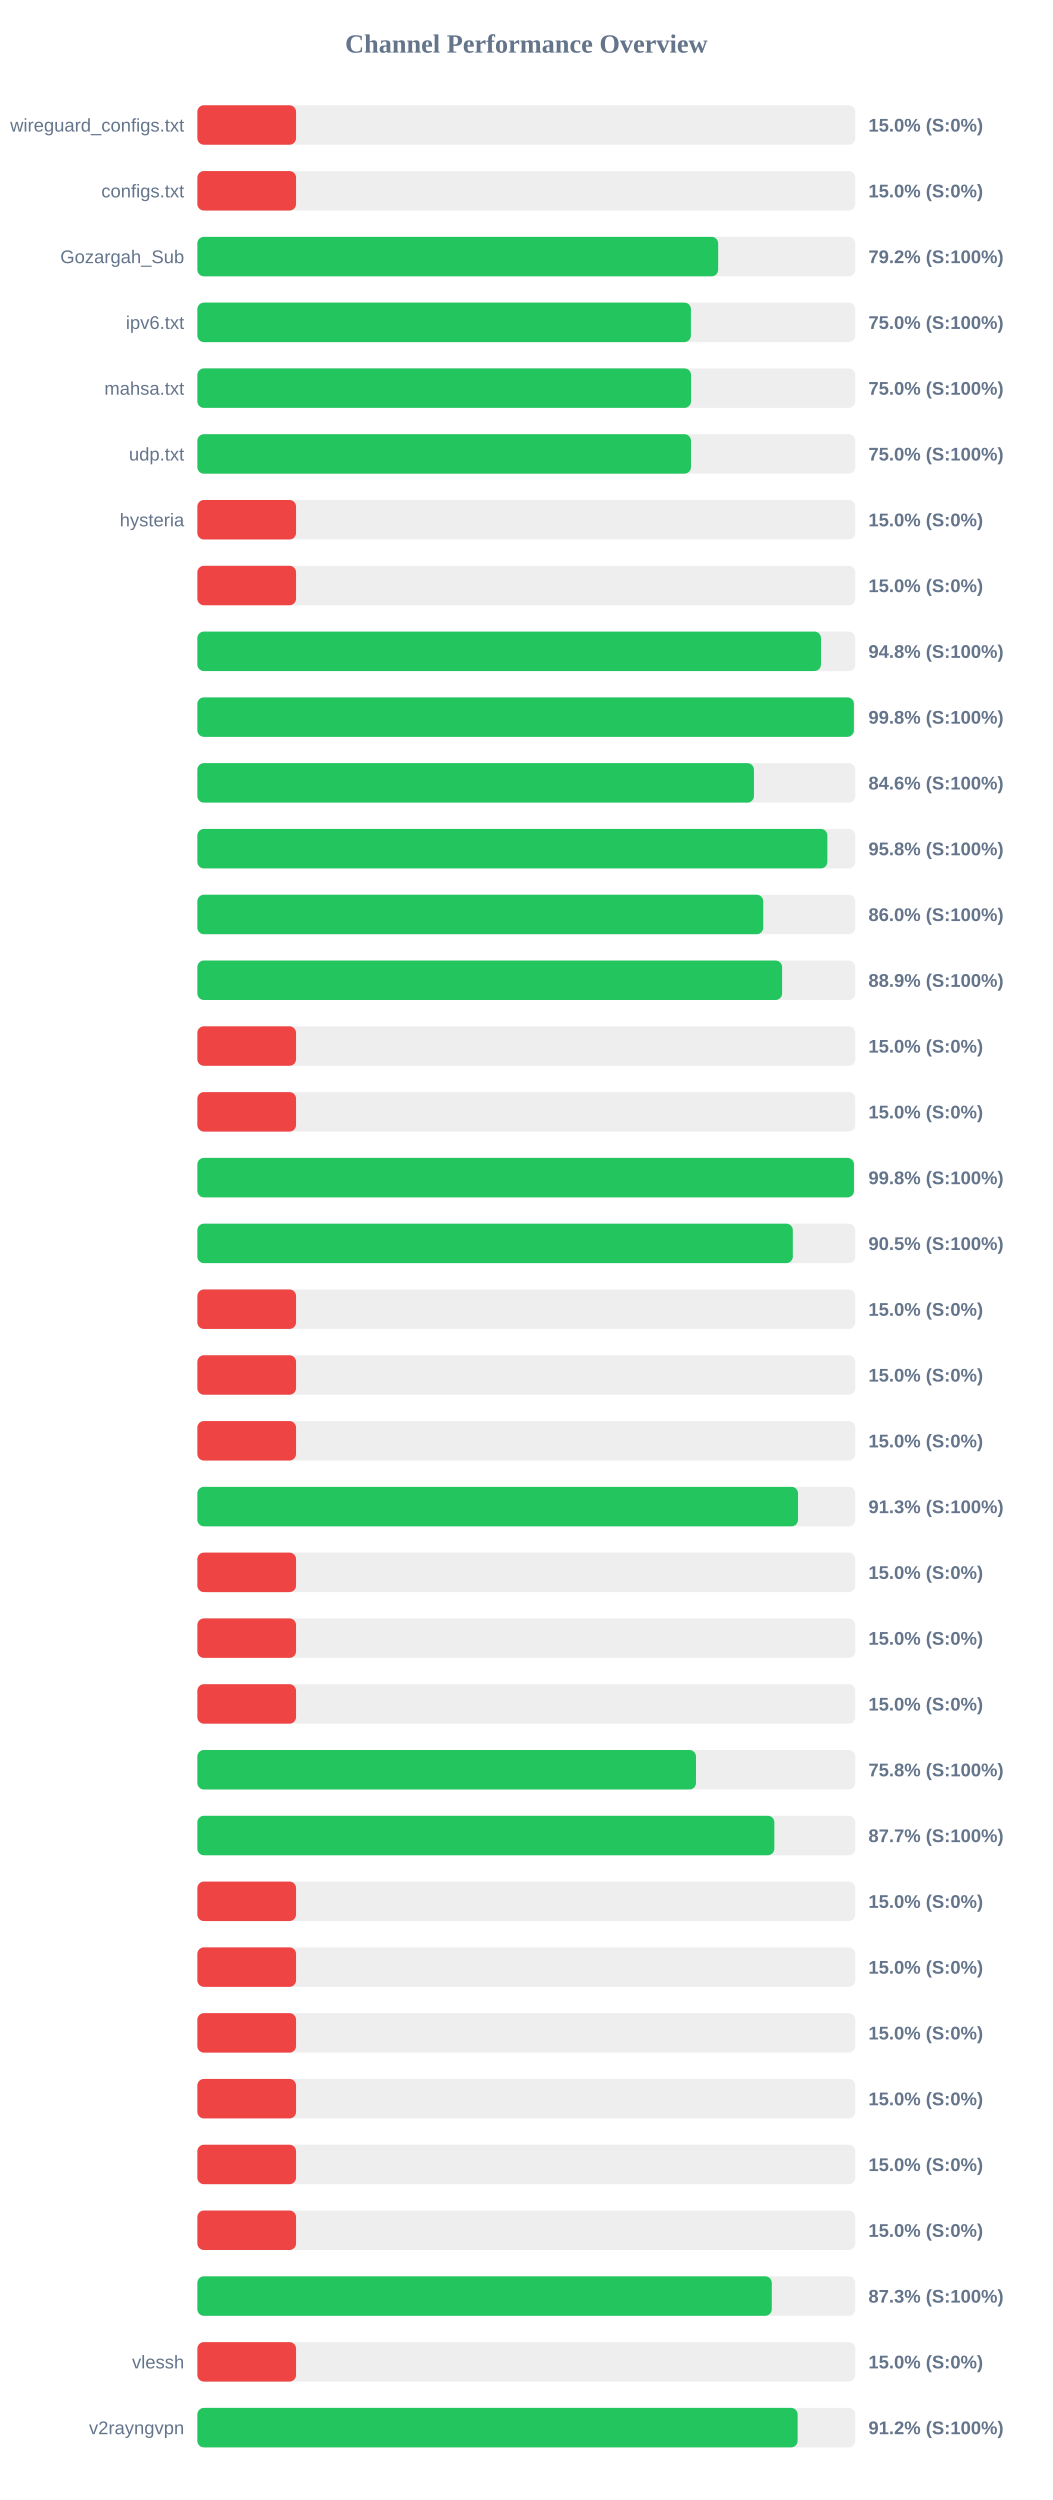
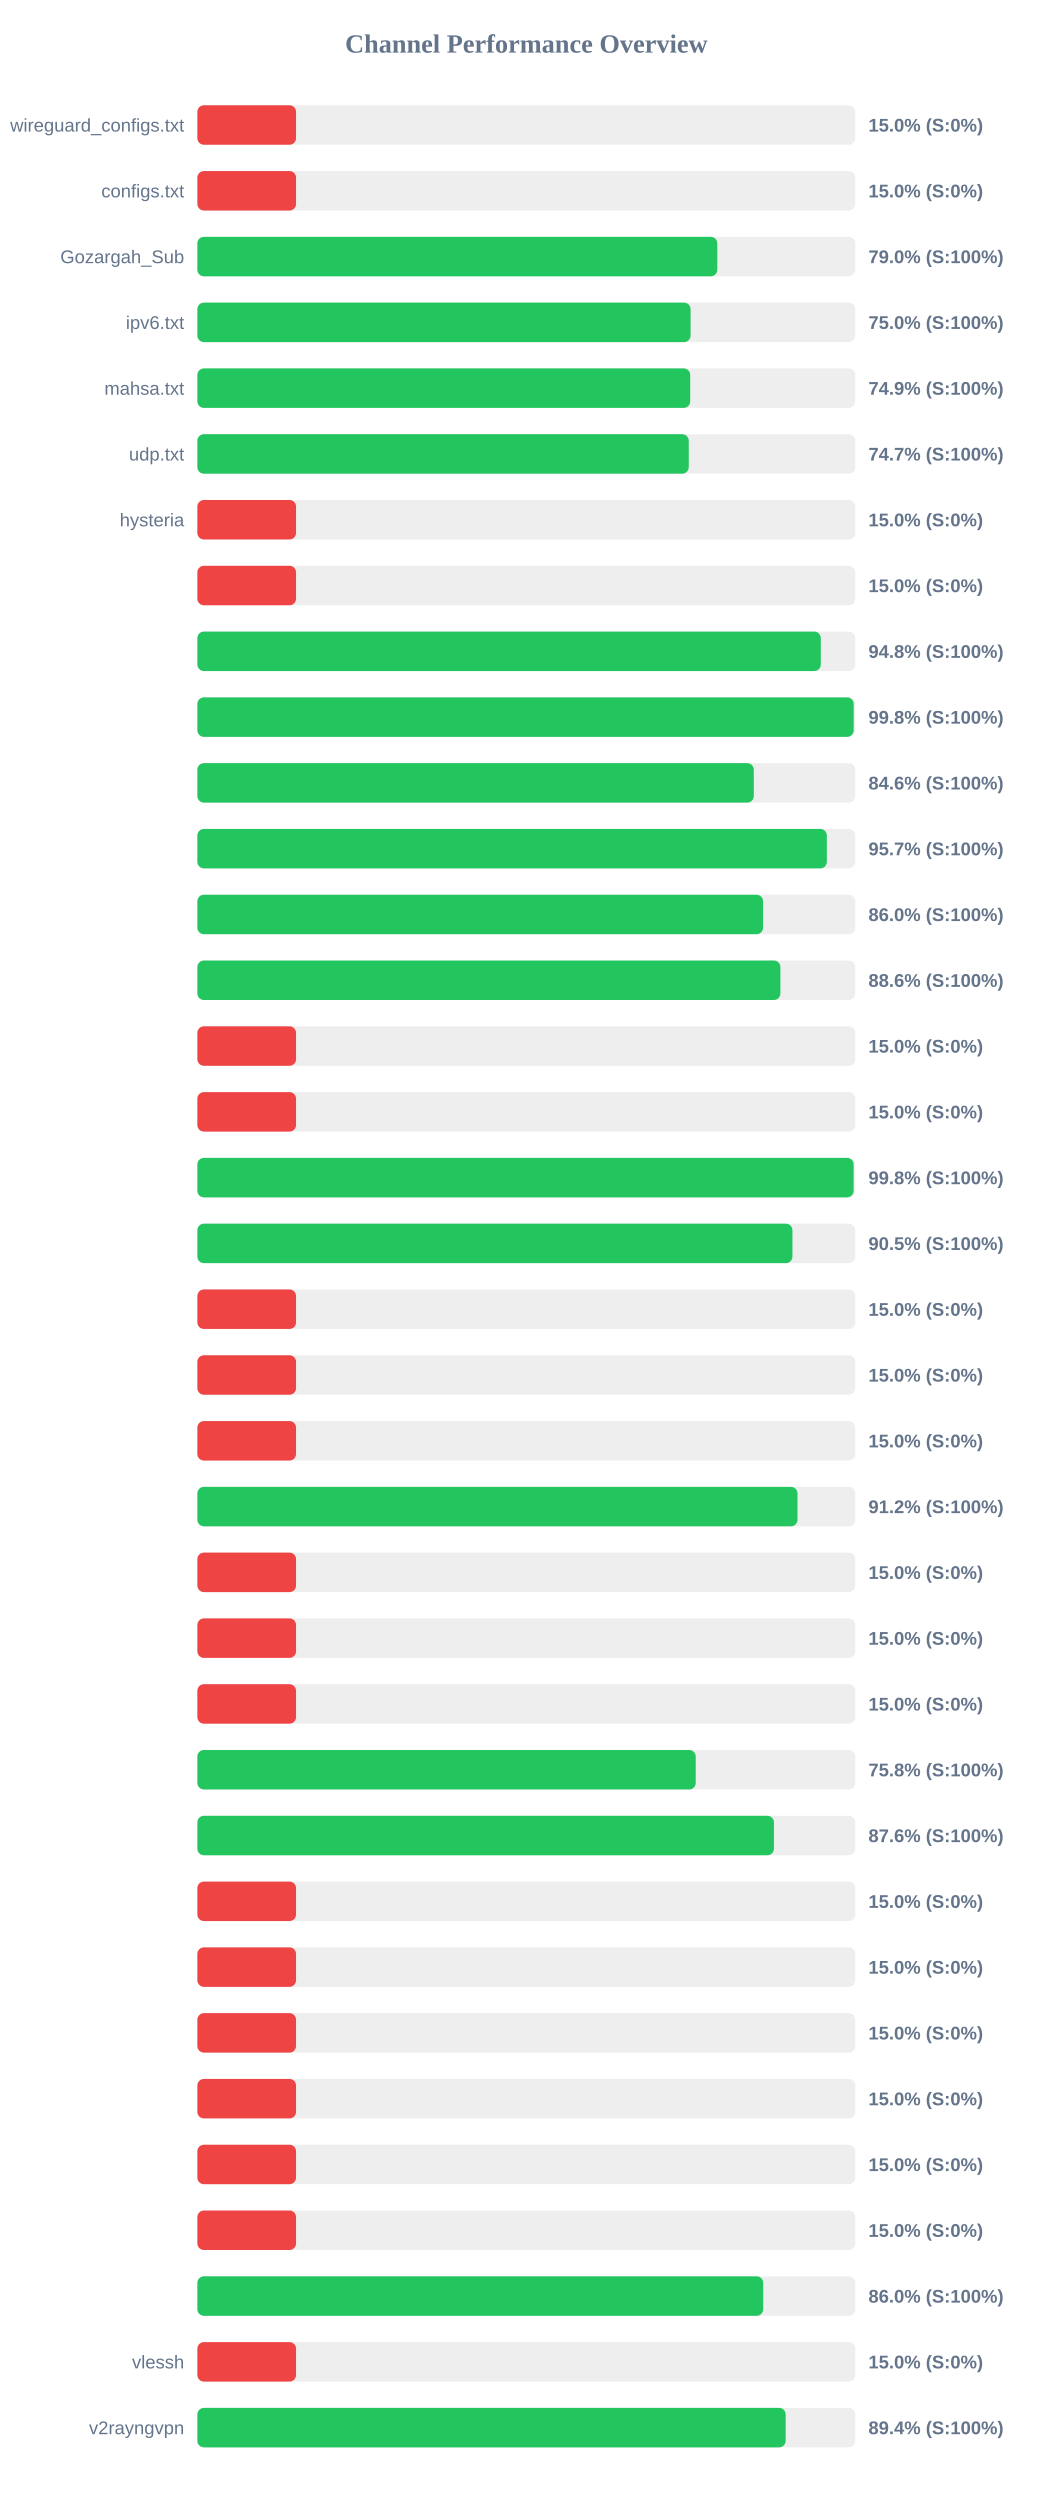
<svg xmlns="http://www.w3.org/2000/svg" width="800" height="1900" version="1.1">
  <style>
        .row { font: 14px Arial; fill: #64748b; }
        .score { font: bold 14px Arial; fill: #64748b; }
    </style>
  <text x="400" y="40" text-anchor="middle" font-size="20px" font-weight="bold" fill="#64748b">Channel Performance Overview</text>
  <rect x="150" y="80" width="500" height="30" fill="#eee" rx="5" />
  <rect x="150" y="80" width="75.0" height="30" fill="#ef4444" rx="5" />
  <text x="140" y="100" text-anchor="end" class="row">wireguard_configs.txt</text>
  <text x="660" y="100" text-anchor="start" class="score">15.0% (S:0%)</text>
  <rect x="150" y="130" width="500" height="30" fill="#eee" rx="5" />
  <rect x="150" y="130" width="75.0" height="30" fill="#ef4444" rx="5" />
  <text x="140" y="150" text-anchor="end" class="row">configs.txt</text>
  <text x="660" y="150" text-anchor="start" class="score">15.0% (S:0%)</text>
  <rect x="150" y="180" width="500" height="30" fill="#eee" rx="5" />
-   <rect x="150" y="180" width="395.8" height="30" fill="#22c55e" rx="5" />
+   <rect x="150" y="180" width="395.15" height="30" fill="#22c55e" rx="5" />
  <text x="140" y="200" text-anchor="end" class="row">Gozargah_Sub</text>
-   <text x="660" y="200" text-anchor="start" class="score">79.2% (S:100%)</text>
+   <text x="660" y="200" text-anchor="start" class="score">79.0% (S:100%)</text>
  <rect x="150" y="230" width="500" height="30" fill="#eee" rx="5" />
-   <rect x="150" y="230" width="375.1" height="30" fill="#22c55e" rx="5" />
+   <rect x="150" y="230" width="374.85" height="30" fill="#22c55e" rx="5" />
  <text x="140" y="250" text-anchor="end" class="row">ipv6.txt</text>
  <text x="660" y="250" text-anchor="start" class="score">75.0% (S:100%)</text>
  <rect x="150" y="280" width="500" height="30" fill="#eee" rx="5" />
-   <rect x="150" y="280" width="375.2" height="30" fill="#22c55e" rx="5" />
+   <rect x="150" y="280" width="374.55" height="30" fill="#22c55e" rx="5" />
  <text x="140" y="300" text-anchor="end" class="row">mahsa.txt</text>
-   <text x="660" y="300" text-anchor="start" class="score">75.0% (S:100%)</text>
+   <text x="660" y="300" text-anchor="start" class="score">74.9% (S:100%)</text>
  <rect x="150" y="330" width="500" height="30" fill="#eee" rx="5" />
-   <rect x="150" y="330" width="375.15" height="30" fill="#22c55e" rx="5" />
+   <rect x="150" y="330" width="373.45" height="30" fill="#22c55e" rx="5" />
  <text x="140" y="350" text-anchor="end" class="row">udp.txt</text>
-   <text x="660" y="350" text-anchor="start" class="score">75.0% (S:100%)</text>
+   <text x="660" y="350" text-anchor="start" class="score">74.7% (S:100%)</text>
  <rect x="150" y="380" width="500" height="30" fill="#eee" rx="5" />
  <rect x="150" y="380" width="75.0" height="30" fill="#ef4444" rx="5" />
  <text x="140" y="400" text-anchor="end" class="row">hysteria</text>
  <text x="660" y="400" text-anchor="start" class="score">15.0% (S:0%)</text>
  <rect x="150" y="430" width="500" height="30" fill="#eee" rx="5" />
  <rect x="150" y="430" width="75.0" height="30" fill="#ef4444" rx="5" />
  <text x="140" y="450" text-anchor="end" class="row" />
  <text x="660" y="450" text-anchor="start" class="score">15.0% (S:0%)</text>
  <rect x="150" y="480" width="500" height="30" fill="#eee" rx="5" />
-   <rect x="150" y="480" width="473.95" height="30" fill="#22c55e" rx="5" />
+   <rect x="150" y="480" width="473.8" height="30" fill="#22c55e" rx="5" />
  <text x="140" y="500" text-anchor="end" class="row" />
  <text x="660" y="500" text-anchor="start" class="score">94.8% (S:100%)</text>
  <rect x="150" y="530" width="500" height="30" fill="#eee" rx="5" />
-   <rect x="150" y="530" width="498.95" height="30" fill="#22c55e" rx="5" />
+   <rect x="150" y="530" width="498.8" height="30" fill="#22c55e" rx="5" />
  <text x="140" y="550" text-anchor="end" class="row" />
  <text x="660" y="550" text-anchor="start" class="score">99.8% (S:100%)</text>
  <rect x="150" y="580" width="500" height="30" fill="#eee" rx="5" />
-   <rect x="150" y="580" width="423.0" height="30" fill="#22c55e" rx="5" />
+   <rect x="150" y="580" width="422.9" height="30" fill="#22c55e" rx="5" />
  <text x="140" y="600" text-anchor="end" class="row" />
  <text x="660" y="600" text-anchor="start" class="score">84.6% (S:100%)</text>
  <rect x="150" y="630" width="500" height="30" fill="#eee" rx="5" />
-   <rect x="150" y="630" width="478.8" height="30" fill="#22c55e" rx="5" />
+   <rect x="150" y="630" width="478.4" height="30" fill="#22c55e" rx="5" />
  <text x="140" y="650" text-anchor="end" class="row" />
-   <text x="660" y="650" text-anchor="start" class="score">95.8% (S:100%)</text>
+   <text x="660" y="650" text-anchor="start" class="score">95.7% (S:100%)</text>
  <rect x="150" y="680" width="500" height="30" fill="#eee" rx="5" />
-   <rect x="150" y="680" width="430.05" height="30" fill="#22c55e" rx="5" />
+   <rect x="150" y="680" width="429.95" height="30" fill="#22c55e" rx="5" />
  <text x="140" y="700" text-anchor="end" class="row" />
  <text x="660" y="700" text-anchor="start" class="score">86.0% (S:100%)</text>
  <rect x="150" y="730" width="500" height="30" fill="#eee" rx="5" />
-   <rect x="150" y="730" width="444.4" height="30" fill="#22c55e" rx="5" />
+   <rect x="150" y="730" width="443.1" height="30" fill="#22c55e" rx="5" />
  <text x="140" y="750" text-anchor="end" class="row" />
-   <text x="660" y="750" text-anchor="start" class="score">88.9% (S:100%)</text>
+   <text x="660" y="750" text-anchor="start" class="score">88.6% (S:100%)</text>
  <rect x="150" y="780" width="500" height="30" fill="#eee" rx="5" />
  <rect x="150" y="780" width="75.0" height="30" fill="#ef4444" rx="5" />
  <text x="140" y="800" text-anchor="end" class="row" />
  <text x="660" y="800" text-anchor="start" class="score">15.0% (S:0%)</text>
  <rect x="150" y="830" width="500" height="30" fill="#eee" rx="5" />
  <rect x="150" y="830" width="75.0" height="30" fill="#ef4444" rx="5" />
  <text x="140" y="850" text-anchor="end" class="row" />
  <text x="660" y="850" text-anchor="start" class="score">15.0% (S:0%)</text>
  <rect x="150" y="880" width="500" height="30" fill="#eee" rx="5" />
-   <rect x="150" y="880" width="499.0" height="30" fill="#22c55e" rx="5" />
+   <rect x="150" y="880" width="498.75" height="30" fill="#22c55e" rx="5" />
  <text x="140" y="900" text-anchor="end" class="row" />
  <text x="660" y="900" text-anchor="start" class="score">99.8% (S:100%)</text>
  <rect x="150" y="930" width="500" height="30" fill="#eee" rx="5" />
-   <rect x="150" y="930" width="452.55" height="30" fill="#22c55e" rx="5" />
+   <rect x="150" y="930" width="452.25" height="30" fill="#22c55e" rx="5" />
  <text x="140" y="950" text-anchor="end" class="row" />
  <text x="660" y="950" text-anchor="start" class="score">90.5% (S:100%)</text>
  <rect x="150" y="980" width="500" height="30" fill="#eee" rx="5" />
  <rect x="150" y="980" width="75.0" height="30" fill="#ef4444" rx="5" />
  <text x="140" y="1000" text-anchor="end" class="row" />
  <text x="660" y="1000" text-anchor="start" class="score">15.0% (S:0%)</text>
  <rect x="150" y="1030" width="500" height="30" fill="#eee" rx="5" />
  <rect x="150" y="1030" width="75.0" height="30" fill="#ef4444" rx="5" />
  <text x="140" y="1050" text-anchor="end" class="row" />
  <text x="660" y="1050" text-anchor="start" class="score">15.0% (S:0%)</text>
  <rect x="150" y="1080" width="500" height="30" fill="#eee" rx="5" />
  <rect x="150" y="1080" width="75.0" height="30" fill="#ef4444" rx="5" />
  <text x="140" y="1100" text-anchor="end" class="row" />
  <text x="660" y="1100" text-anchor="start" class="score">15.0% (S:0%)</text>
  <rect x="150" y="1130" width="500" height="30" fill="#eee" rx="5" />
-   <rect x="150" y="1130" width="456.5" height="30" fill="#22c55e" rx="5" />
+   <rect x="150" y="1130" width="456.1" height="30" fill="#22c55e" rx="5" />
  <text x="140" y="1150" text-anchor="end" class="row" />
-   <text x="660" y="1150" text-anchor="start" class="score">91.3% (S:100%)</text>
+   <text x="660" y="1150" text-anchor="start" class="score">91.2% (S:100%)</text>
  <rect x="150" y="1180" width="500" height="30" fill="#eee" rx="5" />
  <rect x="150" y="1180" width="75.0" height="30" fill="#ef4444" rx="5" />
  <text x="140" y="1200" text-anchor="end" class="row" />
  <text x="660" y="1200" text-anchor="start" class="score">15.0% (S:0%)</text>
  <rect x="150" y="1230" width="500" height="30" fill="#eee" rx="5" />
  <rect x="150" y="1230" width="75.0" height="30" fill="#ef4444" rx="5" />
  <text x="140" y="1250" text-anchor="end" class="row" />
  <text x="660" y="1250" text-anchor="start" class="score">15.0% (S:0%)</text>
  <rect x="150" y="1280" width="500" height="30" fill="#eee" rx="5" />
  <rect x="150" y="1280" width="75.0" height="30" fill="#ef4444" rx="5" />
  <text x="140" y="1300" text-anchor="end" class="row" />
  <text x="660" y="1300" text-anchor="start" class="score">15.0% (S:0%)</text>
  <rect x="150" y="1330" width="500" height="30" fill="#eee" rx="5" />
-   <rect x="150" y="1330" width="378.95" height="30" fill="#22c55e" rx="5" />
+   <rect x="150" y="1330" width="378.75" height="30" fill="#22c55e" rx="5" />
  <text x="140" y="1350" text-anchor="end" class="row" />
  <text x="660" y="1350" text-anchor="start" class="score">75.8% (S:100%)</text>
  <rect x="150" y="1380" width="500" height="30" fill="#eee" rx="5" />
-   <rect x="150" y="1380" width="438.5" height="30" fill="#22c55e" rx="5" />
+   <rect x="150" y="1380" width="438.2" height="30" fill="#22c55e" rx="5" />
  <text x="140" y="1400" text-anchor="end" class="row" />
-   <text x="660" y="1400" text-anchor="start" class="score">87.7% (S:100%)</text>
+   <text x="660" y="1400" text-anchor="start" class="score">87.6% (S:100%)</text>
  <rect x="150" y="1430" width="500" height="30" fill="#eee" rx="5" />
  <rect x="150" y="1430" width="75.0" height="30" fill="#ef4444" rx="5" />
  <text x="140" y="1450" text-anchor="end" class="row" />
  <text x="660" y="1450" text-anchor="start" class="score">15.0% (S:0%)</text>
  <rect x="150" y="1480" width="500" height="30" fill="#eee" rx="5" />
  <rect x="150" y="1480" width="75.0" height="30" fill="#ef4444" rx="5" />
  <text x="140" y="1500" text-anchor="end" class="row" />
  <text x="660" y="1500" text-anchor="start" class="score">15.0% (S:0%)</text>
  <rect x="150" y="1530" width="500" height="30" fill="#eee" rx="5" />
  <rect x="150" y="1530" width="75.0" height="30" fill="#ef4444" rx="5" />
  <text x="140" y="1550" text-anchor="end" class="row" />
  <text x="660" y="1550" text-anchor="start" class="score">15.0% (S:0%)</text>
  <rect x="150" y="1580" width="500" height="30" fill="#eee" rx="5" />
  <rect x="150" y="1580" width="75.0" height="30" fill="#ef4444" rx="5" />
  <text x="140" y="1600" text-anchor="end" class="row" />
  <text x="660" y="1600" text-anchor="start" class="score">15.0% (S:0%)</text>
  <rect x="150" y="1630" width="500" height="30" fill="#eee" rx="5" />
  <rect x="150" y="1630" width="75.0" height="30" fill="#ef4444" rx="5" />
  <text x="140" y="1650" text-anchor="end" class="row" />
  <text x="660" y="1650" text-anchor="start" class="score">15.0% (S:0%)</text>
  <rect x="150" y="1680" width="500" height="30" fill="#eee" rx="5" />
  <rect x="150" y="1680" width="75.0" height="30" fill="#ef4444" rx="5" />
  <text x="140" y="1700" text-anchor="end" class="row" />
  <text x="660" y="1700" text-anchor="start" class="score">15.0% (S:0%)</text>
  <rect x="150" y="1730" width="500" height="30" fill="#eee" rx="5" />
-   <rect x="150" y="1730" width="436.55" height="30" fill="#22c55e" rx="5" />
+   <rect x="150" y="1730" width="430.05" height="30" fill="#22c55e" rx="5" />
  <text x="140" y="1750" text-anchor="end" class="row" />
-   <text x="660" y="1750" text-anchor="start" class="score">87.3% (S:100%)</text>
+   <text x="660" y="1750" text-anchor="start" class="score">86.0% (S:100%)</text>
  <rect x="150" y="1780" width="500" height="30" fill="#eee" rx="5" />
  <rect x="150" y="1780" width="75.0" height="30" fill="#ef4444" rx="5" />
  <text x="140" y="1800" text-anchor="end" class="row">vlessh</text>
  <text x="660" y="1800" text-anchor="start" class="score">15.0% (S:0%)</text>
  <rect x="150" y="1830" width="500" height="30" fill="#eee" rx="5" />
-   <rect x="150" y="1830" width="456.2" height="30" fill="#22c55e" rx="5" />
+   <rect x="150" y="1830" width="447.1" height="30" fill="#22c55e" rx="5" />
  <text x="140" y="1850" text-anchor="end" class="row">v2rayngvpn</text>
-   <text x="660" y="1850" text-anchor="start" class="score">91.2% (S:100%)</text>
+   <text x="660" y="1850" text-anchor="start" class="score">89.4% (S:100%)</text>
</svg>
